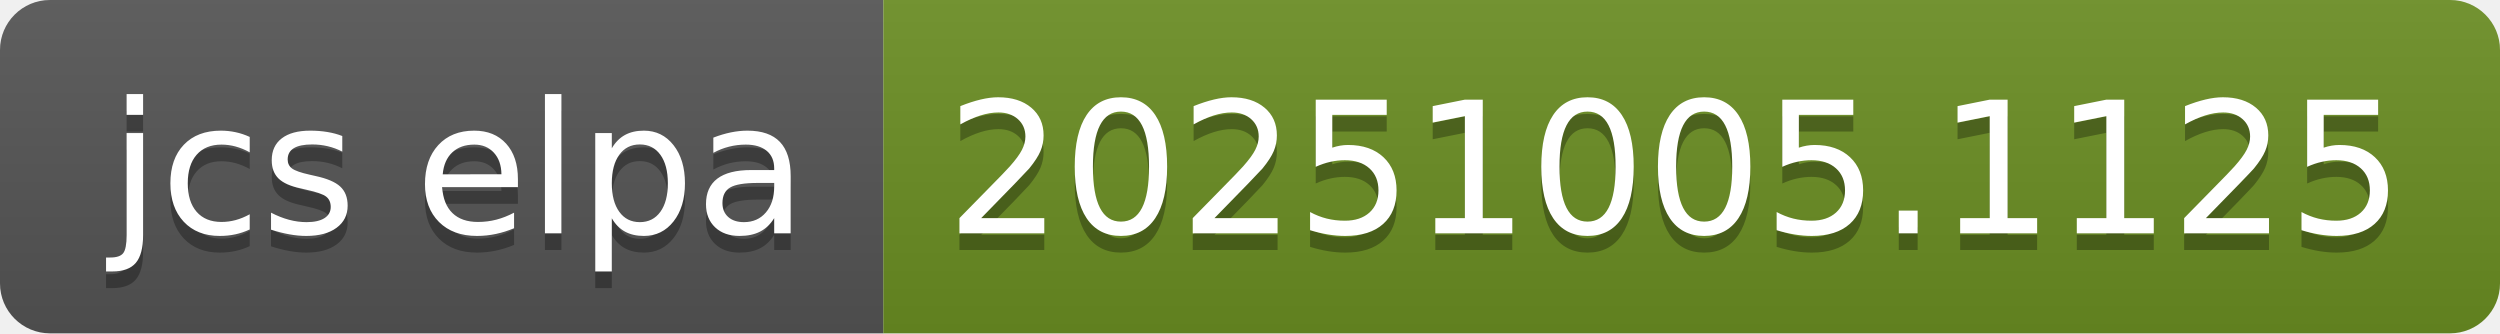
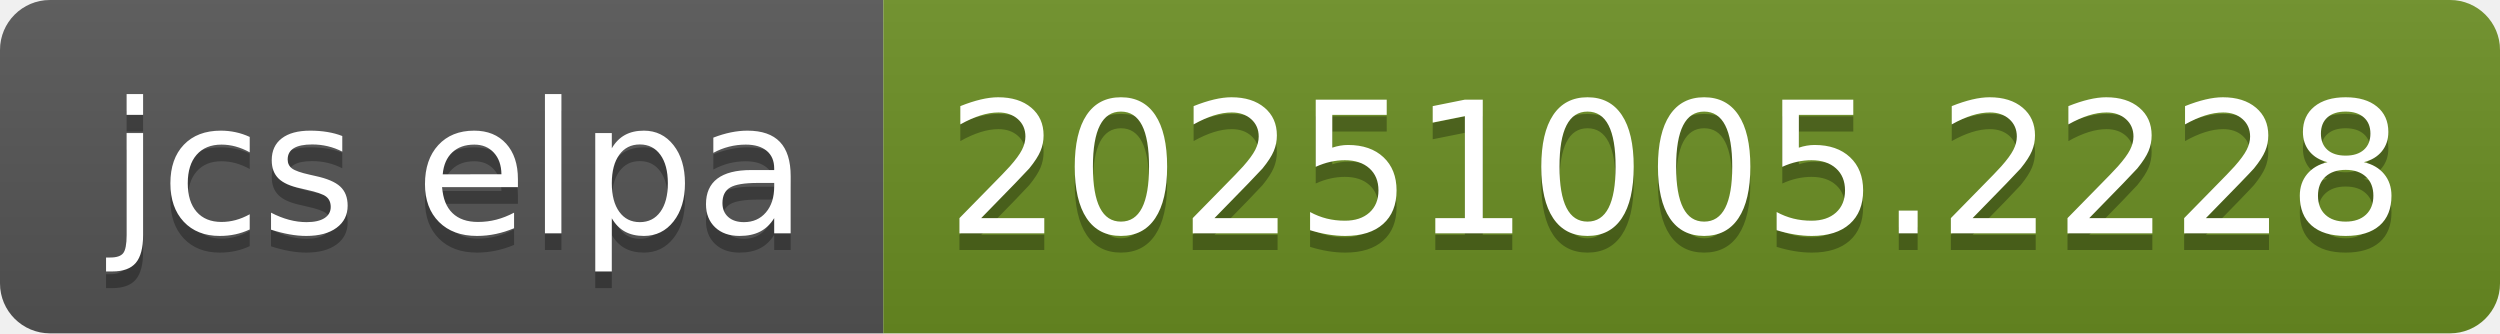
- <svg xmlns="http://www.w3.org/2000/svg" width="150" height="20" role="img" aria-label="jcs elpa: 20251005.1125">
+ <svg xmlns="http://www.w3.org/2000/svg" width="150" height="20" role="img" aria-label="jcs elpa: 20251005.2228">
  <linearGradient id="s" x2="0" y2="100%">
    <stop offset="0" stop-color="#bbb" stop-opacity=".1" />
    <stop offset="1" stop-opacity=".1" />
  </linearGradient>
  <clipPath id="r">
    <rect width="150" height="20" rx="3" fill="#fff" />
  </clipPath>
  <g clip-path="url(#r)">
    <rect width="53" height="20" fill="#555" />
    <rect x="53" width="97" height="20" fill="#6b8e23" />
    <rect width="150" height="20" fill="url(#s)" />
  </g>
  <g fill="#fff" text-anchor="middle" font-family="Verdana,Geneva,DejaVu Sans,sans-serif" text-rendering="geometricPrecision" font-size="110">
    <text aria-hidden="true" x="275" y="150" fill="#010101" fill-opacity=".3" transform="scale(.1)" textLength="430">jcs elpa</text>
    <text x="275" y="140" transform="scale(.1)" fill="#fff" textLength="430">jcs elpa</text>
-     <text aria-hidden="true" x="1005" y="150" fill="#010101" fill-opacity=".3" transform="scale(.1)" textLength="870">20251005.1125</text>
-     <text x="1005" y="140" transform="scale(.1)" fill="#fff" textLength="870">20251005.1125</text>
+     <text aria-hidden="true" x="1005" y="150" fill="#010101" fill-opacity=".3" transform="scale(.1)" textLength="870">20251005.2228</text>
+     <text x="1005" y="140" transform="scale(.1)" fill="#fff" textLength="870">20251005.2228</text>
  </g>
</svg>
